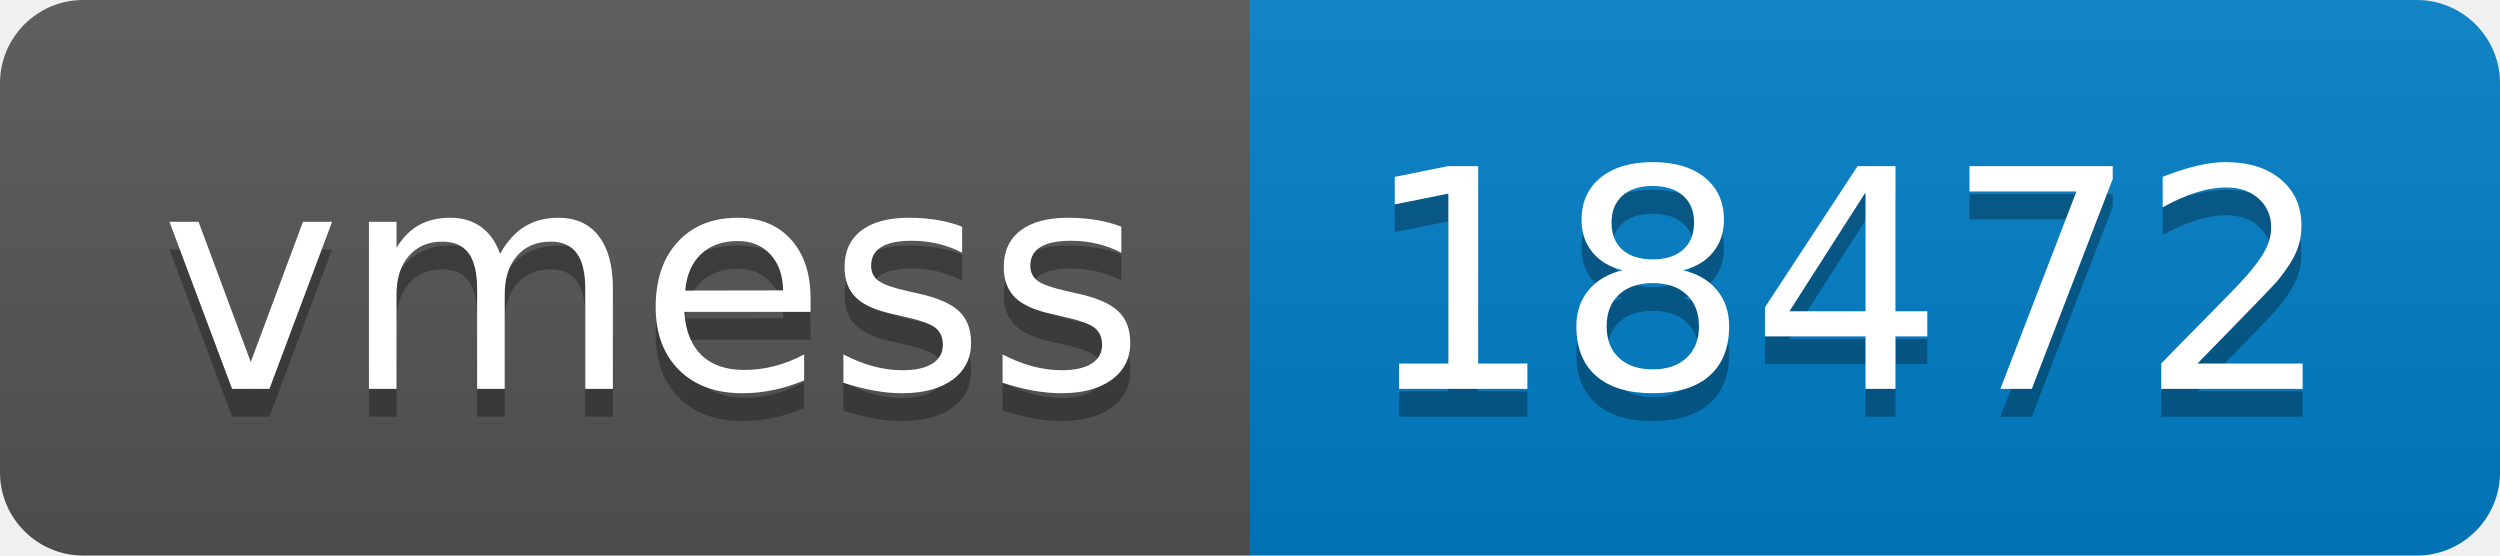
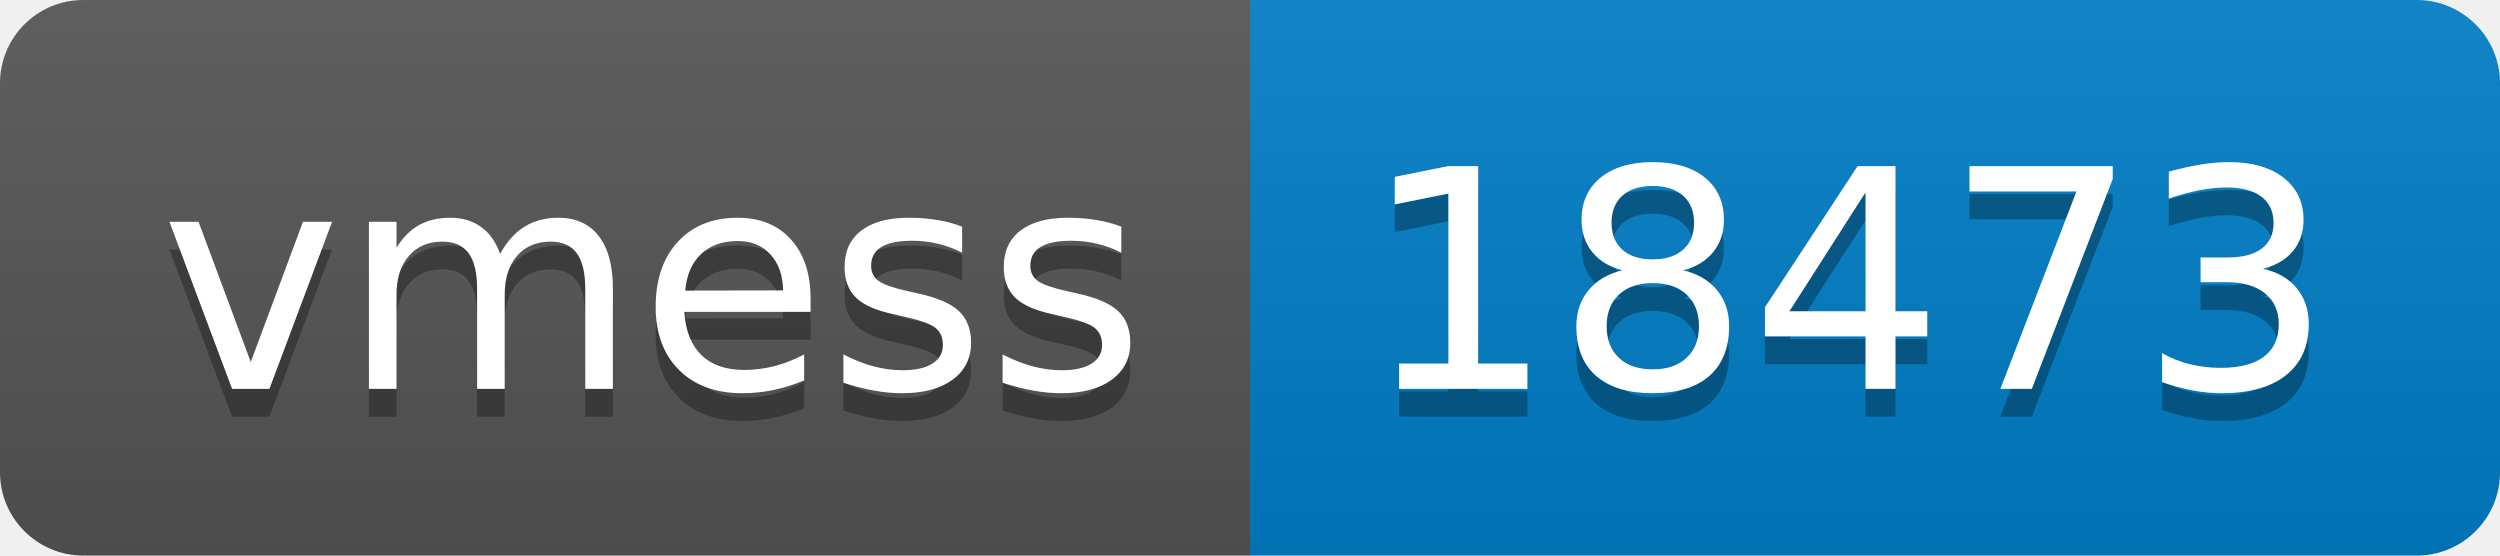
- <svg xmlns="http://www.w3.org/2000/svg" width="90" height="20" role="img" aria-label="vmess: 18472">
+ <svg xmlns="http://www.w3.org/2000/svg" width="90" height="20" role="img" aria-label="vmess: 18473">
  <linearGradient id="s" x2="0" y2="100%">
    <stop offset="0" stop-color="#bbb" stop-opacity=".1" />
    <stop offset="1" stop-opacity=".1" />
  </linearGradient>
  <clipPath id="r">
    <rect width="90" height="20" rx="3" fill="#fff" />
  </clipPath>
  <g clip-path="url(#r)">
    <rect width="45" height="20" fill="#555" />
    <rect x="45" width="45" height="20" fill="#007ec6" />
    <rect width="90" height="20" fill="url(#s)" />
  </g>
  <g fill="#fff" text-anchor="middle" font-family="Verdana,Geneva,DejaVu Sans,sans-serif" text-rendering="geometricPrecision" font-size="110">
    <text aria-hidden="true" x="235" y="150" fill="#010101" fill-opacity=".3" transform="scale(.1)" textLength="350">vmess</text>
    <text x="235" y="140" transform="scale(.1)" fill="#fff" textLength="350">vmess</text>
-     <text aria-hidden="true" x="665" y="150" fill="#010101" fill-opacity=".3" transform="scale(.1)" textLength="350">18472</text>
-     <text x="665" y="140" transform="scale(.1)" fill="#fff" textLength="350">18472</text>
+     <text aria-hidden="true" x="665" y="150" fill="#010101" fill-opacity=".3" transform="scale(.1)" textLength="350">18473</text>
+     <text x="665" y="140" transform="scale(.1)" fill="#fff" textLength="350">18473</text>
  </g>
</svg>
